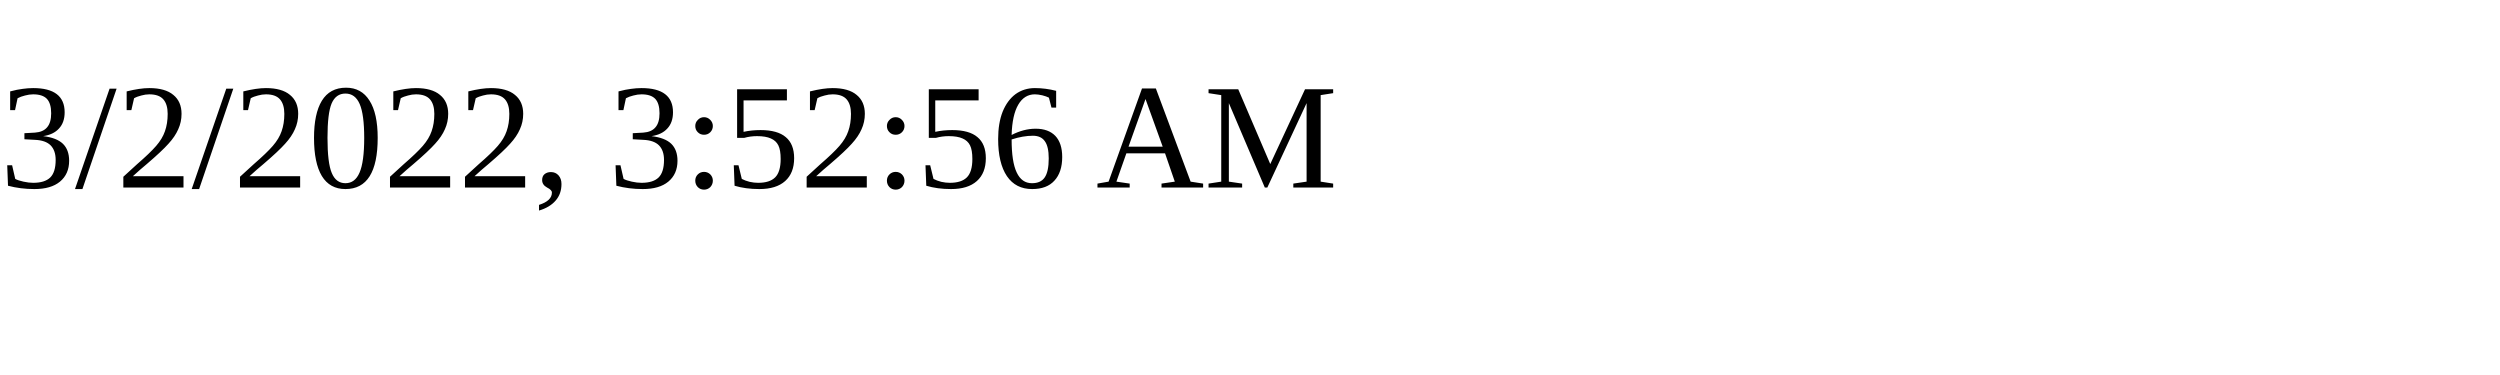
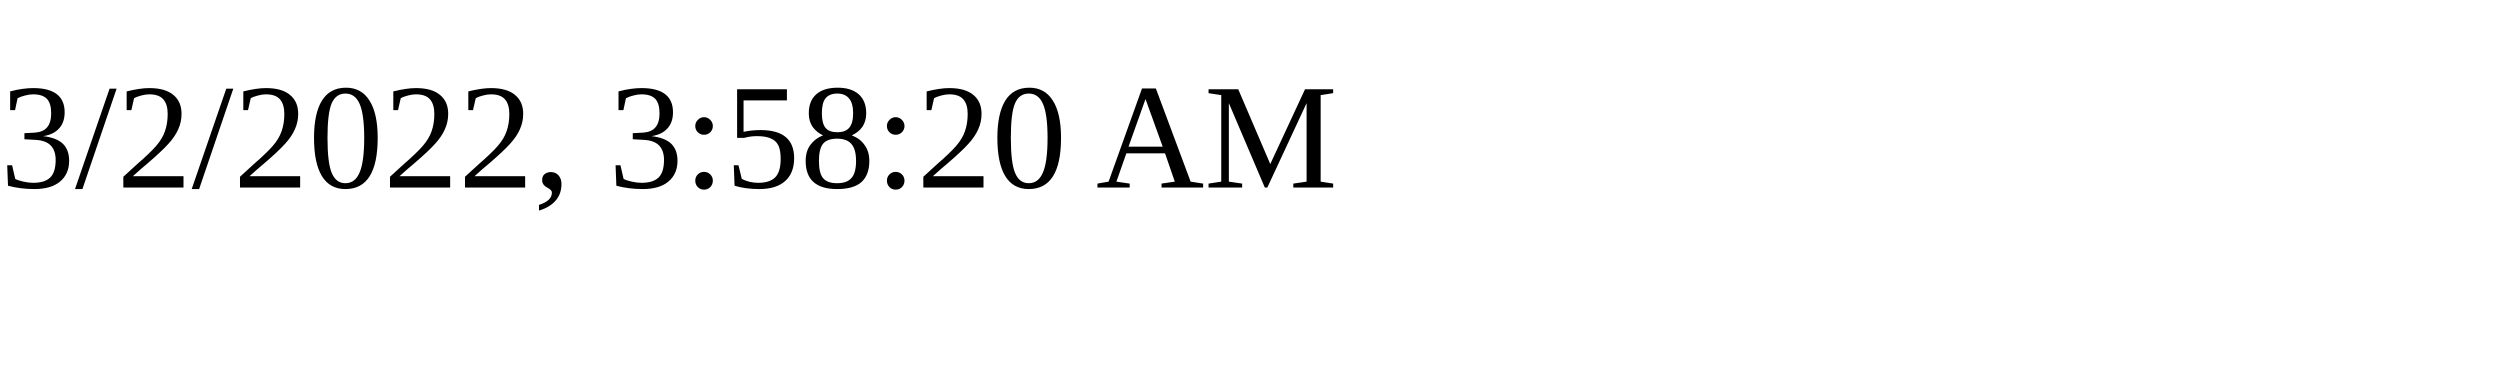
<svg xmlns="http://www.w3.org/2000/svg" height="30" width="200">
-   <text x="0" y="15">3/2/2022, 3:52:56 AM</text>
+   <text x="0" y="15">3/2/2022, 3:58:20 AM</text>
</svg>
